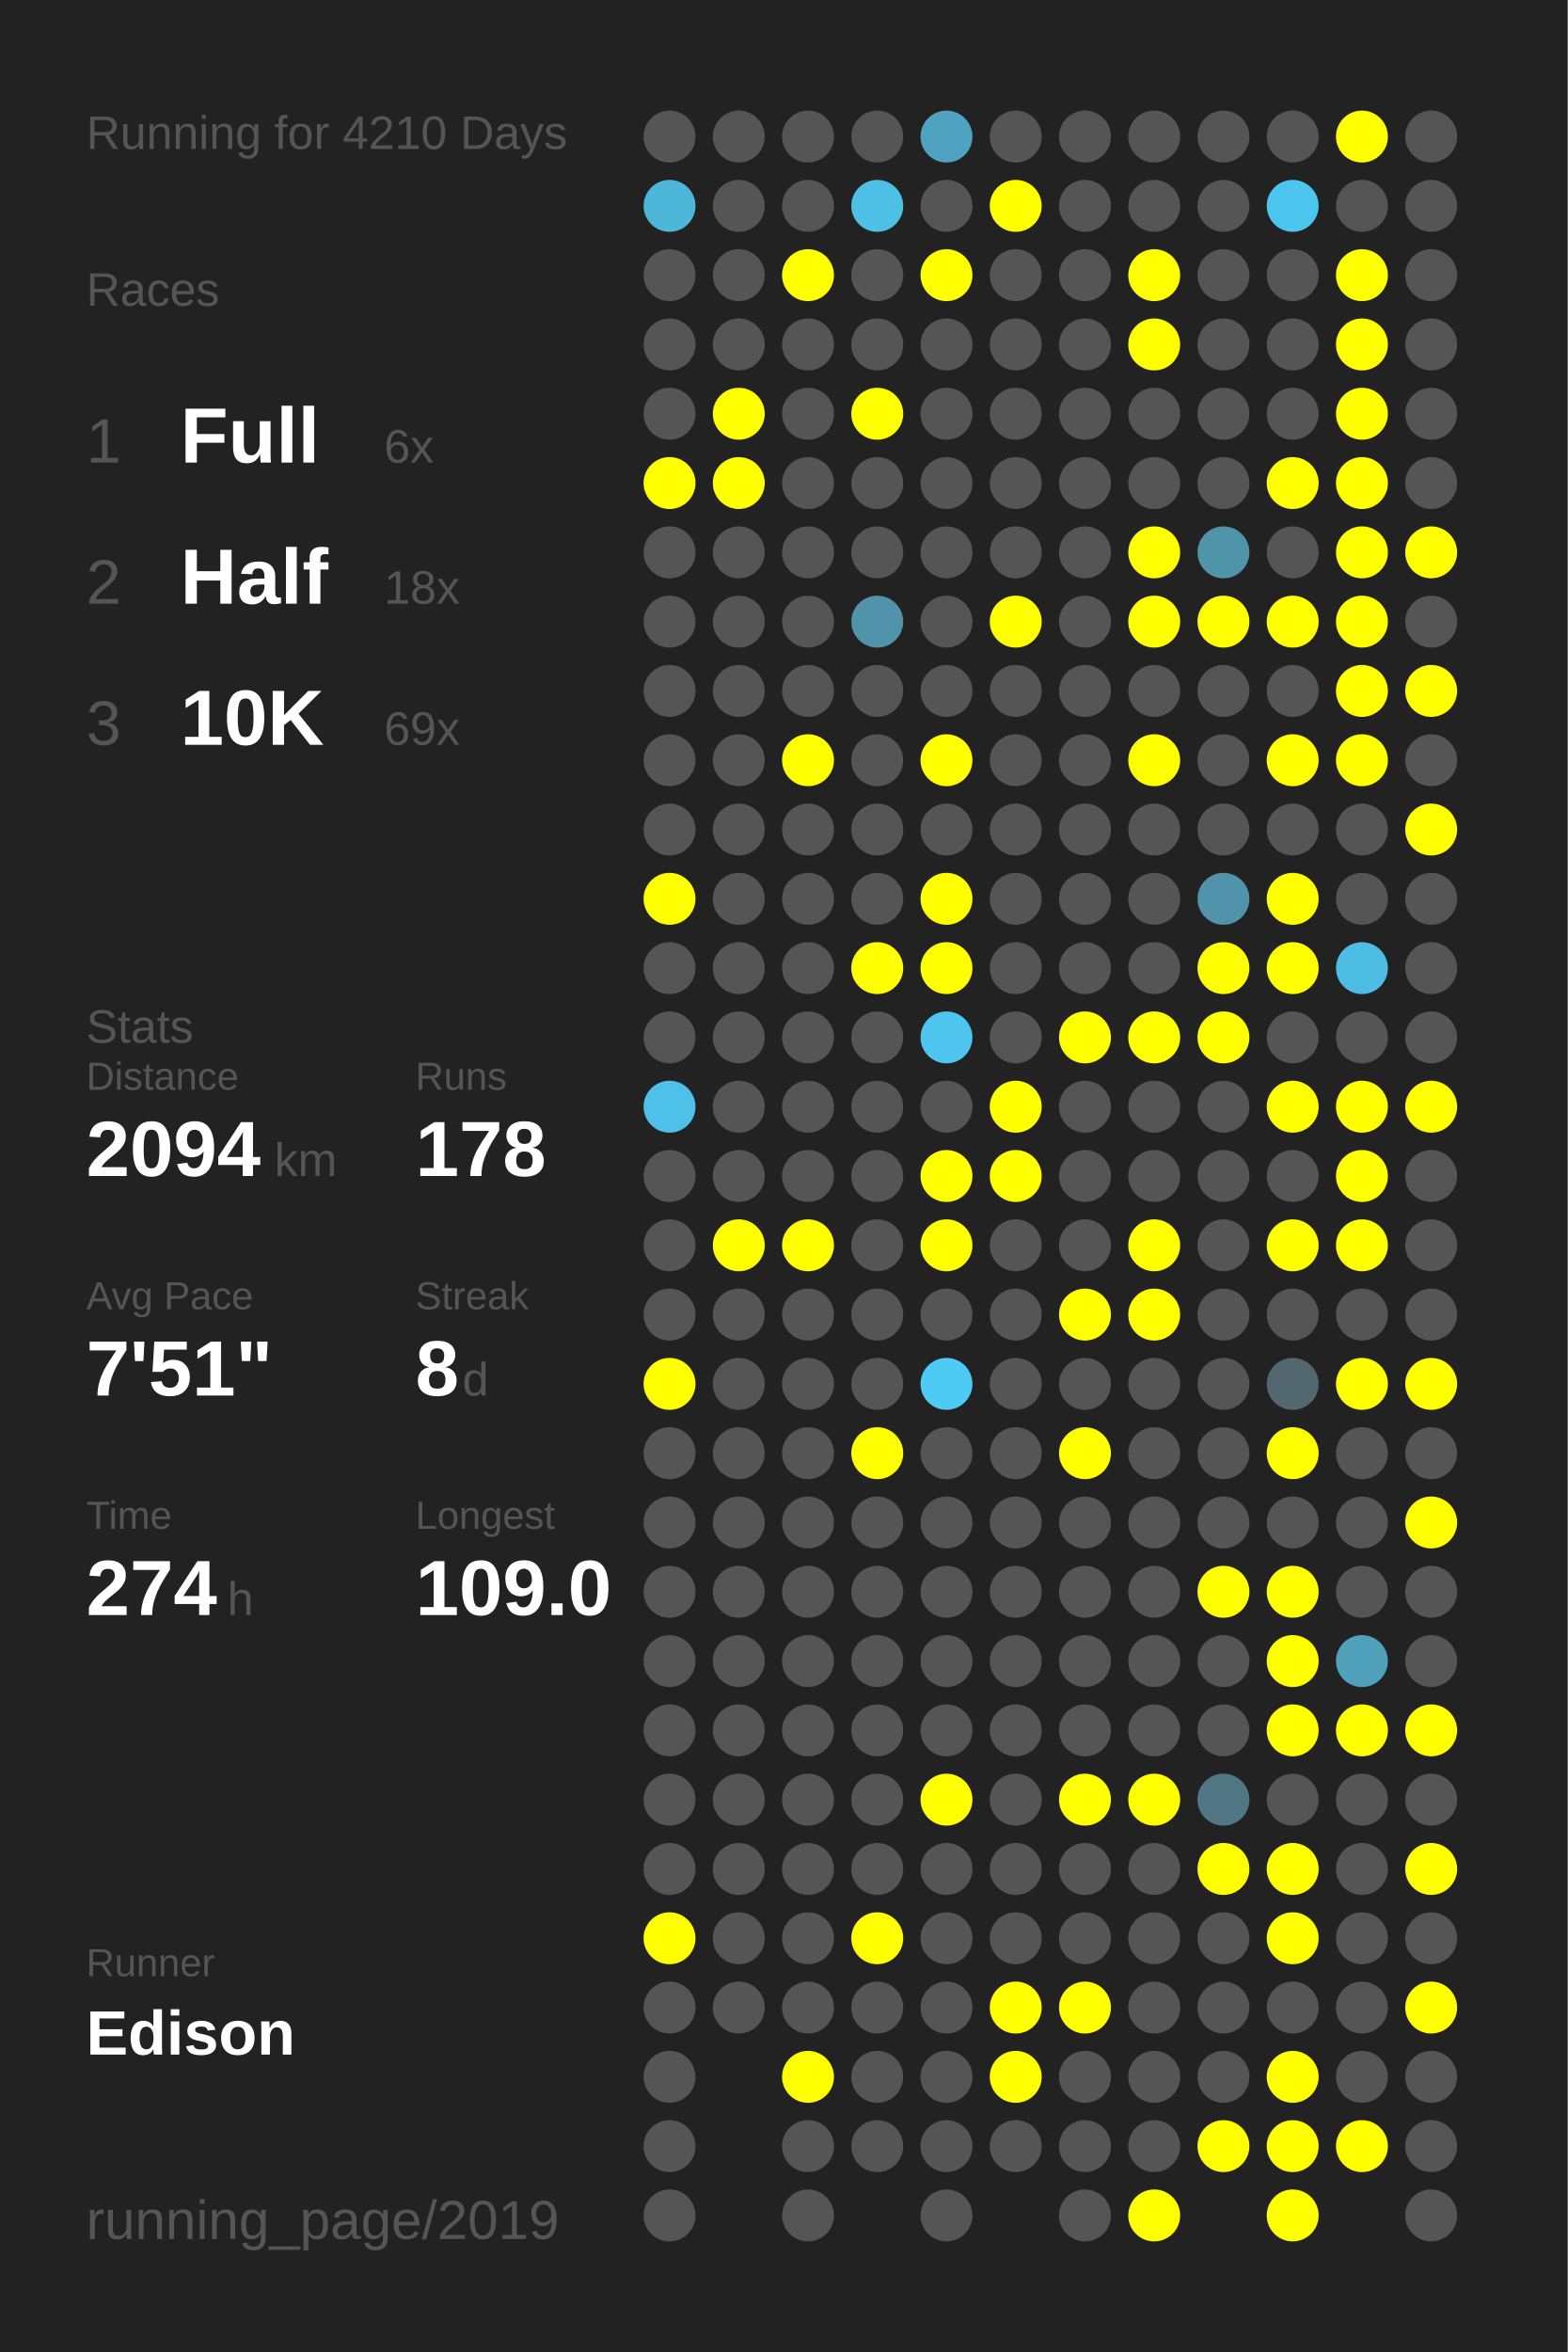
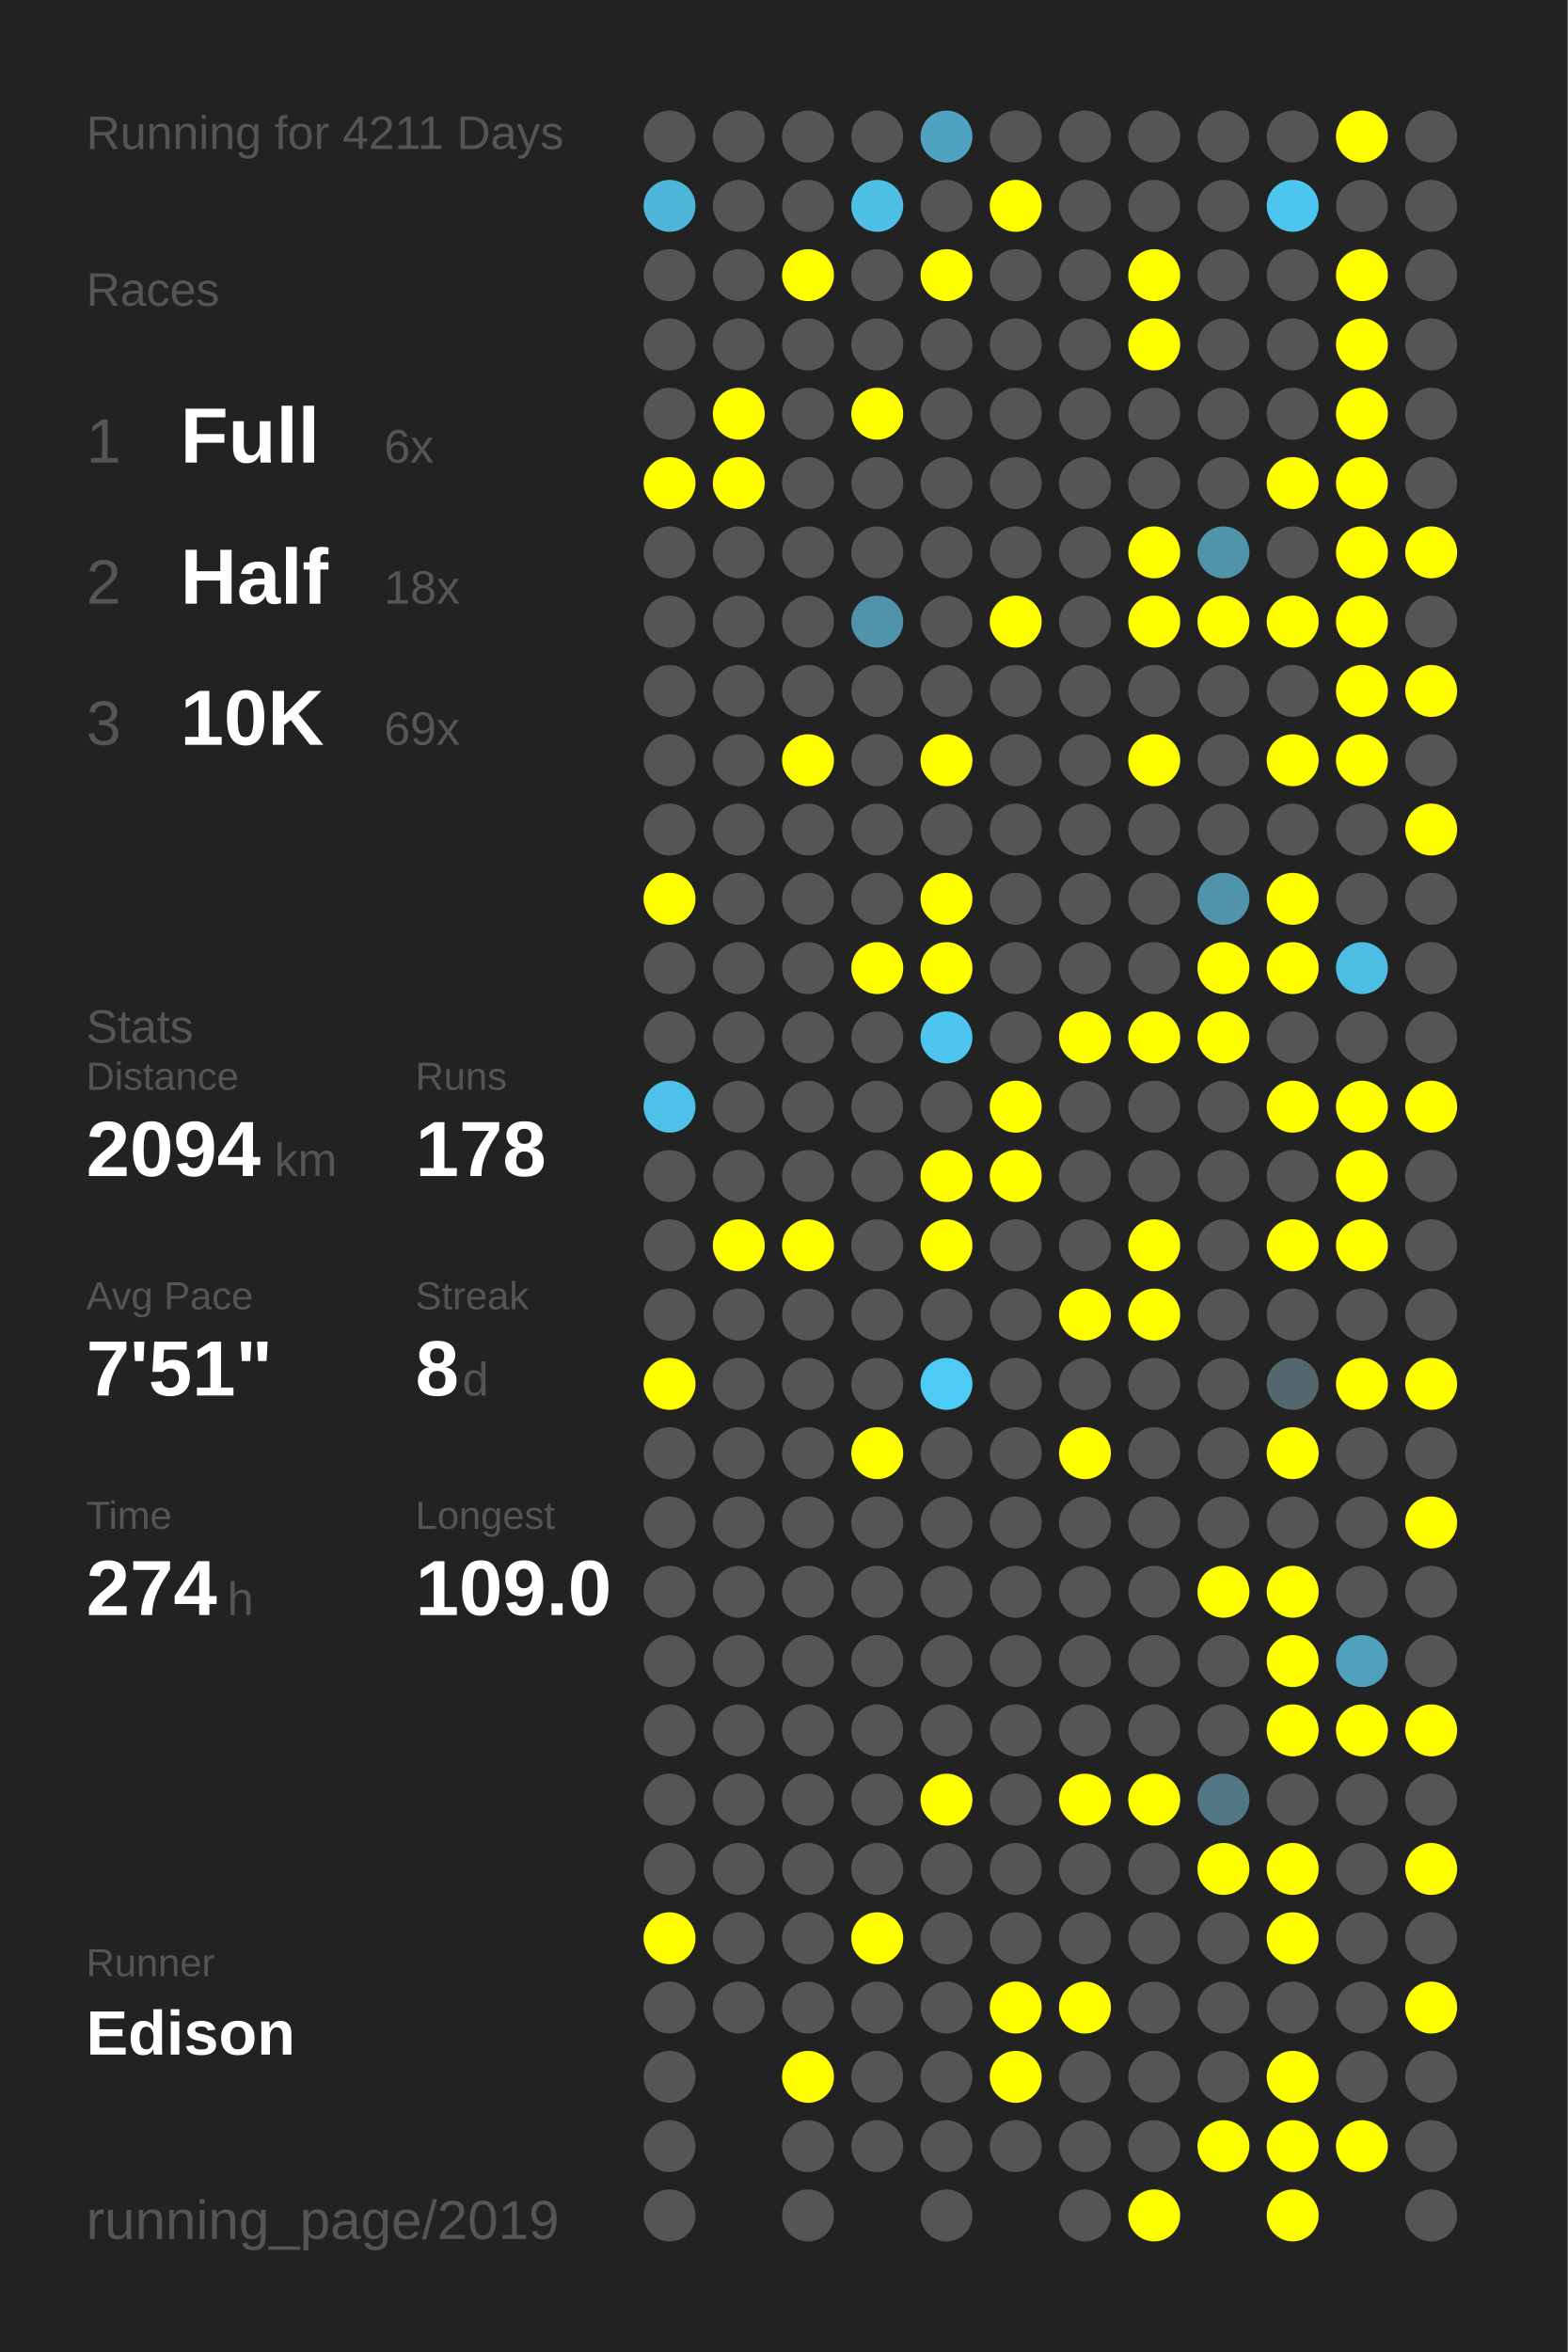
<svg xmlns="http://www.w3.org/2000/svg" baseProfile="full" height="300mm" version="1.1" viewBox="0,0,200,300" width="200mm">
  <defs />
  <rect fill="#222222" height="300" width="200" x="0" y="0" />
-   <text fill="#555555" style="font-size:6px; font-family:Arial;" x="11" y="19">Running for 4210 Days</text>
+   <text fill="#555555" style="font-size:6px; font-family:Arial;" x="11" y="19">Running for 4211 Days</text>
  <text fill="#555555" style="font-size:6px; font-family:Arial;" x="11" y="39">Races</text>
  <text fill="#555555" style="font-size:8px; font-family:Arial;" x="11" y="59">1</text>
  <text fill="#FFFFFF" style="font-size:10px; font-family:Arial; font-weight:bold;" x="23" y="59">Full</text>
  <text fill="#555555" style="font-size:6px; font-family:Arial;" x="49" y="59">6x</text>
  <text fill="#555555" style="font-size:8px; font-family:Arial;" x="11" y="77">2</text>
  <text fill="#FFFFFF" style="font-size:10px; font-family:Arial; font-weight:bold;" x="23" y="77">Half</text>
  <text fill="#555555" style="font-size:6px; font-family:Arial;" x="49" y="77">18x</text>
  <text fill="#555555" style="font-size:8px; font-family:Arial;" x="11" y="95">3</text>
  <text fill="#FFFFFF" style="font-size:10px; font-family:Arial; font-weight:bold;" x="23" y="95">10K</text>
  <text fill="#555555" style="font-size:6px; font-family:Arial;" x="49" y="95">69x</text>
  <text fill="#555555" style="font-size:6px; font-family:Arial;" x="11" y="133">Stats</text>
  <text fill="#555555" style="font-size:5px; font-family:Arial;" x="11" y="139">Distance</text>
  <text fill="#FFFFFF" style="font-size:10px; font-family:Arial; font-weight:bold;" x="11" y="150">2094</text>
  <text fill="#555555" style="font-size:6px; font-family:Arial;" x="35" y="150">km</text>
  <text fill="#555555" style="font-size:5px; font-family:Arial;" x="53" y="139">Runs</text>
  <text fill="#FFFFFF" style="font-size:10px; font-family:Arial; font-weight:bold;" x="53" y="150">178</text>
  <text fill="#555555" style="font-size:5px; font-family:Arial;" x="11" y="167">Avg Pace</text>
  <text fill="#FFFFFF" style="font-size:10px; font-family:Arial; font-weight:bold;" x="11" y="178">7'51"</text>
  <text fill="#555555" style="font-size:5px; font-family:Arial;" x="53" y="167">Streak</text>
  <text fill="#FFFFFF" style="font-size:10px; font-family:Arial; font-weight:bold;" x="53" y="178">8</text>
  <text fill="#555555" style="font-size:6px; font-family:Arial;" x="59" y="178">d</text>
  <text fill="#555555" style="font-size:5px; font-family:Arial;" x="11" y="195">Time</text>
  <text fill="#FFFFFF" style="font-size:10px; font-family:Arial; font-weight:bold;" x="11" y="206">274</text>
  <text fill="#555555" style="font-size:6px; font-family:Arial;" x="29" y="206">h</text>
  <text fill="#555555" style="font-size:5px; font-family:Arial;" x="53" y="195">Longest</text>
  <text fill="#FFFFFF" style="font-size:10px; font-family:Arial; font-weight:bold;" x="53" y="206">109.0</text>
  <text fill="#555555" style="font-size:5px; font-family:Arial;" x="11" y="252.065">Runner</text>
  <text fill="#FFFFFF" style="font-size:8px; font-family:Arial; font-weight:bold;" x="11" y="262.065">Edison</text>
  <text fill="#555555" style="font-size:7px; font-family:Arial;" x="11" y="285.581">running_page/2019</text>
  <circle cx="85.417" cy="17.419" fill="#555555" r="3.312" />
  <circle cx="85.417" cy="26.258" fill="#4eb6d9" r="3.312" />
  <circle cx="85.417" cy="35.097" fill="#555555" r="3.312" />
  <circle cx="85.417" cy="43.935" fill="#555555" r="3.312" />
  <circle cx="85.417" cy="52.774" fill="#555555" r="3.312" />
  <circle cx="85.417" cy="61.613" fill="#FFFF00" r="3.312" />
  <circle cx="85.417" cy="70.452" fill="#555555" r="3.312" />
  <circle cx="85.417" cy="79.29" fill="#555555" r="3.312" />
  <circle cx="85.417" cy="88.129" fill="#555555" r="3.312" />
  <circle cx="85.417" cy="96.968" fill="#555555" r="3.312" />
  <circle cx="85.417" cy="105.806" fill="#555555" r="3.312" />
  <circle cx="85.417" cy="114.645" fill="#FFFF00" r="3.312" />
  <circle cx="85.417" cy="123.484" fill="#555555" r="3.312" />
  <circle cx="85.417" cy="132.323" fill="#555555" r="3.312" />
  <circle cx="85.417" cy="141.161" fill="#4ec1e8" r="3.312" />
  <circle cx="85.417" cy="150" fill="#555555" r="3.312" />
  <circle cx="85.417" cy="158.839" fill="#555555" r="3.312" />
  <circle cx="85.417" cy="167.677" fill="#555555" r="3.312" />
  <circle cx="85.417" cy="176.516" fill="#FFFF00" r="3.312" />
  <circle cx="85.417" cy="185.355" fill="#555555" r="3.312" />
  <circle cx="85.417" cy="194.194" fill="#555555" r="3.312" />
  <circle cx="85.417" cy="203.032" fill="#555555" r="3.312" />
  <circle cx="85.417" cy="211.871" fill="#555555" r="3.312" />
  <circle cx="85.417" cy="220.71" fill="#555555" r="3.312" />
  <circle cx="85.417" cy="229.548" fill="#555555" r="3.312" />
  <circle cx="85.417" cy="238.387" fill="#555555" r="3.312" />
  <circle cx="85.417" cy="247.226" fill="#FFFF00" r="3.312" />
  <circle cx="85.417" cy="256.065" fill="#555555" r="3.312" />
  <circle cx="85.417" cy="264.903" fill="#555555" r="3.312" />
  <circle cx="85.417" cy="273.742" fill="#555555" r="3.312" />
  <circle cx="85.417" cy="282.581" fill="#555555" r="3.312" />
  <circle cx="94.25" cy="17.419" fill="#555555" r="3.312" />
  <circle cx="94.25" cy="26.258" fill="#555555" r="3.312" />
  <circle cx="94.25" cy="35.097" fill="#555555" r="3.312" />
  <circle cx="94.25" cy="43.935" fill="#555555" r="3.312" />
  <circle cx="94.25" cy="52.774" fill="#FFFF00" r="3.312" />
  <circle cx="94.25" cy="61.613" fill="#FFFF00" r="3.312" />
  <circle cx="94.25" cy="70.452" fill="#555555" r="3.312" />
  <circle cx="94.25" cy="79.29" fill="#555555" r="3.312" />
  <circle cx="94.25" cy="88.129" fill="#555555" r="3.312" />
  <circle cx="94.25" cy="96.968" fill="#555555" r="3.312" />
  <circle cx="94.25" cy="105.806" fill="#555555" r="3.312" />
  <circle cx="94.25" cy="114.645" fill="#555555" r="3.312" />
  <circle cx="94.25" cy="123.484" fill="#555555" r="3.312" />
  <circle cx="94.25" cy="132.323" fill="#555555" r="3.312" />
  <circle cx="94.25" cy="141.161" fill="#555555" r="3.312" />
  <circle cx="94.25" cy="150" fill="#555555" r="3.312" />
  <circle cx="94.25" cy="158.839" fill="#FFFF00" r="3.312" />
  <circle cx="94.25" cy="167.677" fill="#555555" r="3.312" />
  <circle cx="94.25" cy="176.516" fill="#555555" r="3.312" />
  <circle cx="94.25" cy="185.355" fill="#555555" r="3.312" />
  <circle cx="94.25" cy="194.194" fill="#555555" r="3.312" />
  <circle cx="94.25" cy="203.032" fill="#555555" r="3.312" />
  <circle cx="94.25" cy="211.871" fill="#555555" r="3.312" />
  <circle cx="94.25" cy="220.71" fill="#555555" r="3.312" />
  <circle cx="94.25" cy="229.548" fill="#555555" r="3.312" />
  <circle cx="94.25" cy="238.387" fill="#555555" r="3.312" />
  <circle cx="94.25" cy="247.226" fill="#555555" r="3.312" />
  <circle cx="94.25" cy="256.065" fill="#555555" r="3.312" />
  <circle cx="103.083" cy="17.419" fill="#555555" r="3.312" />
  <circle cx="103.083" cy="26.258" fill="#555555" r="3.312" />
  <circle cx="103.083" cy="35.097" fill="#FFFF00" r="3.312" />
  <circle cx="103.083" cy="43.935" fill="#555555" r="3.312" />
  <circle cx="103.083" cy="52.774" fill="#555555" r="3.312" />
  <circle cx="103.083" cy="61.613" fill="#555555" r="3.312" />
  <circle cx="103.083" cy="70.452" fill="#555555" r="3.312" />
  <circle cx="103.083" cy="79.29" fill="#555555" r="3.312" />
  <circle cx="103.083" cy="88.129" fill="#555555" r="3.312" />
  <circle cx="103.083" cy="96.968" fill="#FFFF00" r="3.312" />
  <circle cx="103.083" cy="105.806" fill="#555555" r="3.312" />
  <circle cx="103.083" cy="114.645" fill="#555555" r="3.312" />
  <circle cx="103.083" cy="123.484" fill="#555555" r="3.312" />
  <circle cx="103.083" cy="132.323" fill="#555555" r="3.312" />
  <circle cx="103.083" cy="141.161" fill="#555555" r="3.312" />
  <circle cx="103.083" cy="150" fill="#555555" r="3.312" />
  <circle cx="103.083" cy="158.839" fill="#FFFF00" r="3.312" />
  <circle cx="103.083" cy="167.677" fill="#555555" r="3.312" />
  <circle cx="103.083" cy="176.516" fill="#555555" r="3.312" />
  <circle cx="103.083" cy="185.355" fill="#555555" r="3.312" />
  <circle cx="103.083" cy="194.194" fill="#555555" r="3.312" />
  <circle cx="103.083" cy="203.032" fill="#555555" r="3.312" />
  <circle cx="103.083" cy="211.871" fill="#555555" r="3.312" />
  <circle cx="103.083" cy="220.71" fill="#555555" r="3.312" />
  <circle cx="103.083" cy="229.548" fill="#555555" r="3.312" />
  <circle cx="103.083" cy="238.387" fill="#555555" r="3.312" />
  <circle cx="103.083" cy="247.226" fill="#555555" r="3.312" />
  <circle cx="103.083" cy="256.065" fill="#555555" r="3.312" />
  <circle cx="103.083" cy="264.903" fill="#FFFF00" r="3.312" />
  <circle cx="103.083" cy="273.742" fill="#555555" r="3.312" />
  <circle cx="103.083" cy="282.581" fill="#555555" r="3.312" />
  <circle cx="111.917" cy="17.419" fill="#555555" r="3.312" />
  <circle cx="111.917" cy="26.258" fill="#4ebfe5" r="3.312" />
  <circle cx="111.917" cy="35.097" fill="#555555" r="3.312" />
  <circle cx="111.917" cy="43.935" fill="#555555" r="3.312" />
  <circle cx="111.917" cy="52.774" fill="#FFFF00" r="3.312" />
  <circle cx="111.917" cy="61.613" fill="#555555" r="3.312" />
  <circle cx="111.917" cy="70.452" fill="#555555" r="3.312" />
  <circle cx="111.917" cy="79.29" fill="#5093aa" r="3.312" />
  <circle cx="111.917" cy="88.129" fill="#555555" r="3.312" />
  <circle cx="111.917" cy="96.968" fill="#555555" r="3.312" />
  <circle cx="111.917" cy="105.806" fill="#555555" r="3.312" />
  <circle cx="111.917" cy="114.645" fill="#555555" r="3.312" />
  <circle cx="111.917" cy="123.484" fill="#FFFF00" r="3.312" />
  <circle cx="111.917" cy="132.323" fill="#555555" r="3.312" />
  <circle cx="111.917" cy="141.161" fill="#555555" r="3.312" />
  <circle cx="111.917" cy="150" fill="#555555" r="3.312" />
  <circle cx="111.917" cy="158.839" fill="#555555" r="3.312" />
  <circle cx="111.917" cy="167.677" fill="#555555" r="3.312" />
  <circle cx="111.917" cy="176.516" fill="#555555" r="3.312" />
  <circle cx="111.917" cy="185.355" fill="#FFFF00" r="3.312" />
  <circle cx="111.917" cy="194.194" fill="#555555" r="3.312" />
  <circle cx="111.917" cy="203.032" fill="#555555" r="3.312" />
  <circle cx="111.917" cy="211.871" fill="#555555" r="3.312" />
  <circle cx="111.917" cy="220.71" fill="#555555" r="3.312" />
  <circle cx="111.917" cy="229.548" fill="#555555" r="3.312" />
  <circle cx="111.917" cy="238.387" fill="#555555" r="3.312" />
  <circle cx="111.917" cy="247.226" fill="#FFFF00" r="3.312" />
  <circle cx="111.917" cy="256.065" fill="#555555" r="3.312" />
  <circle cx="111.917" cy="264.903" fill="#555555" r="3.312" />
  <circle cx="111.917" cy="273.742" fill="#555555" r="3.312" />
  <circle cx="120.75" cy="17.419" fill="#4fa3c0" r="3.312" />
  <circle cx="120.75" cy="26.258" fill="#555555" r="3.312" />
  <circle cx="120.75" cy="35.097" fill="#FFFF00" r="3.312" />
  <circle cx="120.75" cy="43.935" fill="#555555" r="3.312" />
  <circle cx="120.75" cy="52.774" fill="#555555" r="3.312" />
  <circle cx="120.75" cy="61.613" fill="#555555" r="3.312" />
  <circle cx="120.75" cy="70.452" fill="#555555" r="3.312" />
  <circle cx="120.75" cy="79.29" fill="#555555" r="3.312" />
  <circle cx="120.75" cy="88.129" fill="#555555" r="3.312" />
  <circle cx="120.75" cy="96.968" fill="#FFFF00" r="3.312" />
  <circle cx="120.75" cy="105.806" fill="#555555" r="3.312" />
  <circle cx="120.75" cy="114.645" fill="#FFFF00" r="3.312" />
  <circle cx="120.75" cy="123.484" fill="#FFFF00" r="3.312" />
  <circle cx="120.75" cy="132.323" fill="#4dc5ee" r="3.312" />
  <circle cx="120.75" cy="141.161" fill="#555555" r="3.312" />
  <circle cx="120.75" cy="150" fill="#FFFF00" r="3.312" />
  <circle cx="120.75" cy="158.839" fill="#FFFF00" r="3.312" />
  <circle cx="120.75" cy="167.677" fill="#555555" r="3.312" />
  <circle cx="120.75" cy="176.516" fill="#4dcbf5" r="3.312" />
  <circle cx="120.75" cy="185.355" fill="#555555" r="3.312" />
  <circle cx="120.75" cy="194.194" fill="#555555" r="3.312" />
  <circle cx="120.75" cy="203.032" fill="#555555" r="3.312" />
  <circle cx="120.75" cy="211.871" fill="#555555" r="3.312" />
  <circle cx="120.75" cy="220.71" fill="#555555" r="3.312" />
  <circle cx="120.75" cy="229.548" fill="#FFFF00" r="3.312" />
  <circle cx="120.75" cy="238.387" fill="#555555" r="3.312" />
  <circle cx="120.75" cy="247.226" fill="#555555" r="3.312" />
  <circle cx="120.75" cy="256.065" fill="#555555" r="3.312" />
  <circle cx="120.75" cy="264.903" fill="#555555" r="3.312" />
  <circle cx="120.75" cy="273.742" fill="#555555" r="3.312" />
  <circle cx="120.75" cy="282.581" fill="#555555" r="3.312" />
  <circle cx="129.583" cy="17.419" fill="#555555" r="3.312" />
  <circle cx="129.583" cy="26.258" fill="#FFFF00" r="3.312" />
  <circle cx="129.583" cy="35.097" fill="#555555" r="3.312" />
  <circle cx="129.583" cy="43.935" fill="#555555" r="3.312" />
  <circle cx="129.583" cy="52.774" fill="#555555" r="3.312" />
  <circle cx="129.583" cy="61.613" fill="#555555" r="3.312" />
  <circle cx="129.583" cy="70.452" fill="#555555" r="3.312" />
  <circle cx="129.583" cy="79.29" fill="#FFFF00" r="3.312" />
  <circle cx="129.583" cy="88.129" fill="#555555" r="3.312" />
  <circle cx="129.583" cy="96.968" fill="#555555" r="3.312" />
  <circle cx="129.583" cy="105.806" fill="#555555" r="3.312" />
  <circle cx="129.583" cy="114.645" fill="#555555" r="3.312" />
  <circle cx="129.583" cy="123.484" fill="#555555" r="3.312" />
  <circle cx="129.583" cy="132.323" fill="#555555" r="3.312" />
  <circle cx="129.583" cy="141.161" fill="#FFFF00" r="3.312" />
  <circle cx="129.583" cy="150" fill="#FFFF00" r="3.312" />
  <circle cx="129.583" cy="158.839" fill="#555555" r="3.312" />
  <circle cx="129.583" cy="167.677" fill="#555555" r="3.312" />
  <circle cx="129.583" cy="176.516" fill="#555555" r="3.312" />
  <circle cx="129.583" cy="185.355" fill="#555555" r="3.312" />
  <circle cx="129.583" cy="194.194" fill="#555555" r="3.312" />
  <circle cx="129.583" cy="203.032" fill="#555555" r="3.312" />
  <circle cx="129.583" cy="211.871" fill="#555555" r="3.312" />
  <circle cx="129.583" cy="220.71" fill="#555555" r="3.312" />
  <circle cx="129.583" cy="229.548" fill="#555555" r="3.312" />
  <circle cx="129.583" cy="238.387" fill="#555555" r="3.312" />
  <circle cx="129.583" cy="247.226" fill="#555555" r="3.312" />
  <circle cx="129.583" cy="256.065" fill="#FFFF00" r="3.312" />
  <circle cx="129.583" cy="264.903" fill="#FFFF00" r="3.312" />
  <circle cx="129.583" cy="273.742" fill="#555555" r="3.312" />
  <circle cx="138.417" cy="17.419" fill="#555555" r="3.312" />
  <circle cx="138.417" cy="26.258" fill="#555555" r="3.312" />
  <circle cx="138.417" cy="35.097" fill="#555555" r="3.312" />
  <circle cx="138.417" cy="43.935" fill="#555555" r="3.312" />
  <circle cx="138.417" cy="52.774" fill="#555555" r="3.312" />
  <circle cx="138.417" cy="61.613" fill="#555555" r="3.312" />
  <circle cx="138.417" cy="70.452" fill="#555555" r="3.312" />
  <circle cx="138.417" cy="79.29" fill="#555555" r="3.312" />
  <circle cx="138.417" cy="88.129" fill="#555555" r="3.312" />
  <circle cx="138.417" cy="96.968" fill="#555555" r="3.312" />
  <circle cx="138.417" cy="105.806" fill="#555555" r="3.312" />
  <circle cx="138.417" cy="114.645" fill="#555555" r="3.312" />
  <circle cx="138.417" cy="123.484" fill="#555555" r="3.312" />
  <circle cx="138.417" cy="132.323" fill="#FFFF00" r="3.312" />
  <circle cx="138.417" cy="141.161" fill="#555555" r="3.312" />
  <circle cx="138.417" cy="150" fill="#555555" r="3.312" />
  <circle cx="138.417" cy="158.839" fill="#555555" r="3.312" />
  <circle cx="138.417" cy="167.677" fill="#FFFF00" r="3.312" />
  <circle cx="138.417" cy="176.516" fill="#555555" r="3.312" />
  <circle cx="138.417" cy="185.355" fill="#FFFF00" r="3.312" />
  <circle cx="138.417" cy="194.194" fill="#555555" r="3.312" />
  <circle cx="138.417" cy="203.032" fill="#555555" r="3.312" />
  <circle cx="138.417" cy="211.871" fill="#555555" r="3.312" />
  <circle cx="138.417" cy="220.71" fill="#555555" r="3.312" />
  <circle cx="138.417" cy="229.548" fill="#FFFF00" r="3.312" />
  <circle cx="138.417" cy="238.387" fill="#555555" r="3.312" />
  <circle cx="138.417" cy="247.226" fill="#555555" r="3.312" />
  <circle cx="138.417" cy="256.065" fill="#FFFF00" r="3.312" />
  <circle cx="138.417" cy="264.903" fill="#555555" r="3.312" />
  <circle cx="138.417" cy="273.742" fill="#555555" r="3.312" />
  <circle cx="138.417" cy="282.581" fill="#555555" r="3.312" />
  <circle cx="147.25" cy="17.419" fill="#555555" r="3.312" />
  <circle cx="147.25" cy="26.258" fill="#555555" r="3.312" />
  <circle cx="147.25" cy="35.097" fill="#FFFF00" r="3.312" />
  <circle cx="147.25" cy="43.935" fill="#FFFF00" r="3.312" />
  <circle cx="147.25" cy="52.774" fill="#555555" r="3.312" />
  <circle cx="147.25" cy="61.613" fill="#555555" r="3.312" />
  <circle cx="147.25" cy="70.452" fill="#FFFF00" r="3.312" />
  <circle cx="147.25" cy="79.29" fill="#FFFF00" r="3.312" />
  <circle cx="147.25" cy="88.129" fill="#555555" r="3.312" />
  <circle cx="147.25" cy="96.968" fill="#FFFF00" r="3.312" />
  <circle cx="147.25" cy="105.806" fill="#555555" r="3.312" />
  <circle cx="147.25" cy="114.645" fill="#555555" r="3.312" />
  <circle cx="147.25" cy="123.484" fill="#555555" r="3.312" />
  <circle cx="147.25" cy="132.323" fill="#FFFF00" r="3.312" />
  <circle cx="147.25" cy="141.161" fill="#555555" r="3.312" />
  <circle cx="147.25" cy="150" fill="#555555" r="3.312" />
  <circle cx="147.25" cy="158.839" fill="#FFFF00" r="3.312" />
  <circle cx="147.25" cy="167.677" fill="#FFFF00" r="3.312" />
  <circle cx="147.25" cy="176.516" fill="#555555" r="3.312" />
  <circle cx="147.25" cy="185.355" fill="#555555" r="3.312" />
  <circle cx="147.25" cy="194.194" fill="#555555" r="3.312" />
  <circle cx="147.25" cy="203.032" fill="#555555" r="3.312" />
  <circle cx="147.25" cy="211.871" fill="#555555" r="3.312" />
  <circle cx="147.25" cy="220.71" fill="#555555" r="3.312" />
  <circle cx="147.25" cy="229.548" fill="#FFFF00" r="3.312" />
  <circle cx="147.25" cy="238.387" fill="#555555" r="3.312" />
  <circle cx="147.25" cy="247.226" fill="#555555" r="3.312" />
  <circle cx="147.25" cy="256.065" fill="#555555" r="3.312" />
  <circle cx="147.25" cy="264.903" fill="#555555" r="3.312" />
  <circle cx="147.25" cy="273.742" fill="#555555" r="3.312" />
  <circle cx="147.25" cy="282.581" fill="#FFFF00" r="3.312" />
  <circle cx="156.083" cy="17.419" fill="#555555" r="3.312" />
  <circle cx="156.083" cy="26.258" fill="#555555" r="3.312" />
  <circle cx="156.083" cy="35.097" fill="#555555" r="3.312" />
  <circle cx="156.083" cy="43.935" fill="#555555" r="3.312" />
  <circle cx="156.083" cy="52.774" fill="#555555" r="3.312" />
  <circle cx="156.083" cy="61.613" fill="#555555" r="3.312" />
  <circle cx="156.083" cy="70.452" fill="#5094aa" r="3.312" />
  <circle cx="156.083" cy="79.29" fill="#FFFF00" r="3.312" />
  <circle cx="156.083" cy="88.129" fill="#555555" r="3.312" />
  <circle cx="156.083" cy="96.968" fill="#555555" r="3.312" />
  <circle cx="156.083" cy="105.806" fill="#555555" r="3.312" />
  <circle cx="156.083" cy="114.645" fill="#5093aa" r="3.312" />
  <circle cx="156.083" cy="123.484" fill="#FFFF00" r="3.312" />
  <circle cx="156.083" cy="132.323" fill="#FFFF00" r="3.312" />
  <circle cx="156.083" cy="141.161" fill="#555555" r="3.312" />
  <circle cx="156.083" cy="150" fill="#555555" r="3.312" />
  <circle cx="156.083" cy="158.839" fill="#555555" r="3.312" />
  <circle cx="156.083" cy="167.677" fill="#555555" r="3.312" />
  <circle cx="156.083" cy="176.516" fill="#555555" r="3.312" />
  <circle cx="156.083" cy="185.355" fill="#555555" r="3.312" />
  <circle cx="156.083" cy="194.194" fill="#555555" r="3.312" />
  <circle cx="156.083" cy="203.032" fill="#FFFF00" r="3.312" />
  <circle cx="156.083" cy="211.871" fill="#555555" r="3.312" />
  <circle cx="156.083" cy="220.71" fill="#555555" r="3.312" />
  <circle cx="156.083" cy="229.548" fill="#527784" r="3.312" />
  <circle cx="156.083" cy="238.387" fill="#FFFF00" r="3.312" />
  <circle cx="156.083" cy="247.226" fill="#555555" r="3.312" />
  <circle cx="156.083" cy="256.065" fill="#555555" r="3.312" />
  <circle cx="156.083" cy="264.903" fill="#555555" r="3.312" />
  <circle cx="156.083" cy="273.742" fill="#FFFF00" r="3.312" />
  <circle cx="164.917" cy="17.419" fill="#555555" r="3.312" />
  <circle cx="164.917" cy="26.258" fill="#4dc6ef" r="3.312" />
  <circle cx="164.917" cy="35.097" fill="#555555" r="3.312" />
  <circle cx="164.917" cy="43.935" fill="#555555" r="3.312" />
  <circle cx="164.917" cy="52.774" fill="#555555" r="3.312" />
  <circle cx="164.917" cy="61.613" fill="#FFFF00" r="3.312" />
  <circle cx="164.917" cy="70.452" fill="#555555" r="3.312" />
  <circle cx="164.917" cy="79.29" fill="#FFFF00" r="3.312" />
  <circle cx="164.917" cy="88.129" fill="#555555" r="3.312" />
  <circle cx="164.917" cy="96.968" fill="#FFFF00" r="3.312" />
  <circle cx="164.917" cy="105.806" fill="#555555" r="3.312" />
  <circle cx="164.917" cy="114.645" fill="#FFFF00" r="3.312" />
  <circle cx="164.917" cy="123.484" fill="#FFFF00" r="3.312" />
  <circle cx="164.917" cy="132.323" fill="#555555" r="3.312" />
  <circle cx="164.917" cy="141.161" fill="#FFFF00" r="3.312" />
  <circle cx="164.917" cy="150" fill="#555555" r="3.312" />
  <circle cx="164.917" cy="158.839" fill="#FFFF00" r="3.312" />
  <circle cx="164.917" cy="167.677" fill="#555555" r="3.312" />
  <circle cx="164.917" cy="176.516" fill="#53676e" r="3.312" />
  <circle cx="164.917" cy="185.355" fill="#FFFF00" r="3.312" />
  <circle cx="164.917" cy="194.194" fill="#555555" r="3.312" />
  <circle cx="164.917" cy="203.032" fill="#FFFF00" r="3.312" />
  <circle cx="164.917" cy="211.871" fill="#FFFF00" r="3.312" />
  <circle cx="164.917" cy="220.71" fill="#FFFF00" r="3.312" />
  <circle cx="164.917" cy="229.548" fill="#555555" r="3.312" />
  <circle cx="164.917" cy="238.387" fill="#FFFF00" r="3.312" />
  <circle cx="164.917" cy="247.226" fill="#FFFF00" r="3.312" />
  <circle cx="164.917" cy="256.065" fill="#555555" r="3.312" />
  <circle cx="164.917" cy="264.903" fill="#FFFF00" r="3.312" />
  <circle cx="164.917" cy="273.742" fill="#FFFF00" r="3.312" />
  <circle cx="164.917" cy="282.581" fill="#FFFF00" r="3.312" />
  <circle cx="173.75" cy="17.419" fill="#FFFF00" r="3.312" />
  <circle cx="173.75" cy="26.258" fill="#555555" r="3.312" />
  <circle cx="173.75" cy="35.097" fill="#FFFF00" r="3.312" />
  <circle cx="173.75" cy="43.935" fill="#FFFF00" r="3.312" />
  <circle cx="173.75" cy="52.774" fill="#FFFF00" r="3.312" />
  <circle cx="173.75" cy="61.613" fill="#FFFF00" r="3.312" />
  <circle cx="173.75" cy="70.452" fill="#FFFF00" r="3.312" />
  <circle cx="173.75" cy="79.29" fill="#FFFF00" r="3.312" />
  <circle cx="173.75" cy="88.129" fill="#FFFF00" r="3.312" />
  <circle cx="173.75" cy="96.968" fill="#FFFF00" r="3.312" />
  <circle cx="173.75" cy="105.806" fill="#555555" r="3.312" />
  <circle cx="173.75" cy="114.645" fill="#555555" r="3.312" />
  <circle cx="173.75" cy="123.484" fill="#4ebde3" r="3.312" />
  <circle cx="173.75" cy="132.323" fill="#555555" r="3.312" />
  <circle cx="173.75" cy="141.161" fill="#FFFF00" r="3.312" />
  <circle cx="173.75" cy="150" fill="#FFFF00" r="3.312" />
  <circle cx="173.75" cy="158.839" fill="#FFFF00" r="3.312" />
  <circle cx="173.75" cy="167.677" fill="#555555" r="3.312" />
  <circle cx="173.75" cy="176.516" fill="#FFFF00" r="3.312" />
  <circle cx="173.75" cy="185.355" fill="#555555" r="3.312" />
  <circle cx="173.75" cy="194.194" fill="#555555" r="3.312" />
  <circle cx="173.75" cy="203.032" fill="#555555" r="3.312" />
  <circle cx="173.75" cy="211.871" fill="#50a1bc" r="3.312" />
  <circle cx="173.75" cy="220.71" fill="#FFFF00" r="3.312" />
  <circle cx="173.75" cy="229.548" fill="#555555" r="3.312" />
  <circle cx="173.75" cy="238.387" fill="#555555" r="3.312" />
  <circle cx="173.75" cy="247.226" fill="#555555" r="3.312" />
  <circle cx="173.75" cy="256.065" fill="#555555" r="3.312" />
  <circle cx="173.75" cy="264.903" fill="#555555" r="3.312" />
  <circle cx="173.75" cy="273.742" fill="#FFFF00" r="3.312" />
  <circle cx="182.583" cy="17.419" fill="#555555" r="3.312" />
  <circle cx="182.583" cy="26.258" fill="#555555" r="3.312" />
  <circle cx="182.583" cy="35.097" fill="#555555" r="3.312" />
  <circle cx="182.583" cy="43.935" fill="#555555" r="3.312" />
  <circle cx="182.583" cy="52.774" fill="#555555" r="3.312" />
  <circle cx="182.583" cy="61.613" fill="#555555" r="3.312" />
  <circle cx="182.583" cy="70.452" fill="#FFFF00" r="3.312" />
  <circle cx="182.583" cy="79.29" fill="#555555" r="3.312" />
  <circle cx="182.583" cy="88.129" fill="#FFFF00" r="3.312" />
  <circle cx="182.583" cy="96.968" fill="#555555" r="3.312" />
  <circle cx="182.583" cy="105.806" fill="#FFFF00" r="3.312" />
  <circle cx="182.583" cy="114.645" fill="#555555" r="3.312" />
  <circle cx="182.583" cy="123.484" fill="#555555" r="3.312" />
  <circle cx="182.583" cy="132.323" fill="#555555" r="3.312" />
  <circle cx="182.583" cy="141.161" fill="#FFFF00" r="3.312" />
  <circle cx="182.583" cy="150" fill="#555555" r="3.312" />
  <circle cx="182.583" cy="158.839" fill="#555555" r="3.312" />
  <circle cx="182.583" cy="167.677" fill="#555555" r="3.312" />
  <circle cx="182.583" cy="176.516" fill="#FFFF00" r="3.312" />
  <circle cx="182.583" cy="185.355" fill="#555555" r="3.312" />
  <circle cx="182.583" cy="194.194" fill="#FFFF00" r="3.312" />
  <circle cx="182.583" cy="203.032" fill="#555555" r="3.312" />
  <circle cx="182.583" cy="211.871" fill="#555555" r="3.312" />
  <circle cx="182.583" cy="220.71" fill="#FFFF00" r="3.312" />
  <circle cx="182.583" cy="229.548" fill="#555555" r="3.312" />
  <circle cx="182.583" cy="238.387" fill="#FFFF00" r="3.312" />
  <circle cx="182.583" cy="247.226" fill="#555555" r="3.312" />
  <circle cx="182.583" cy="256.065" fill="#FFFF00" r="3.312" />
  <circle cx="182.583" cy="264.903" fill="#555555" r="3.312" />
  <circle cx="182.583" cy="273.742" fill="#555555" r="3.312" />
  <circle cx="182.583" cy="282.581" fill="#555555" r="3.312" />
</svg>
